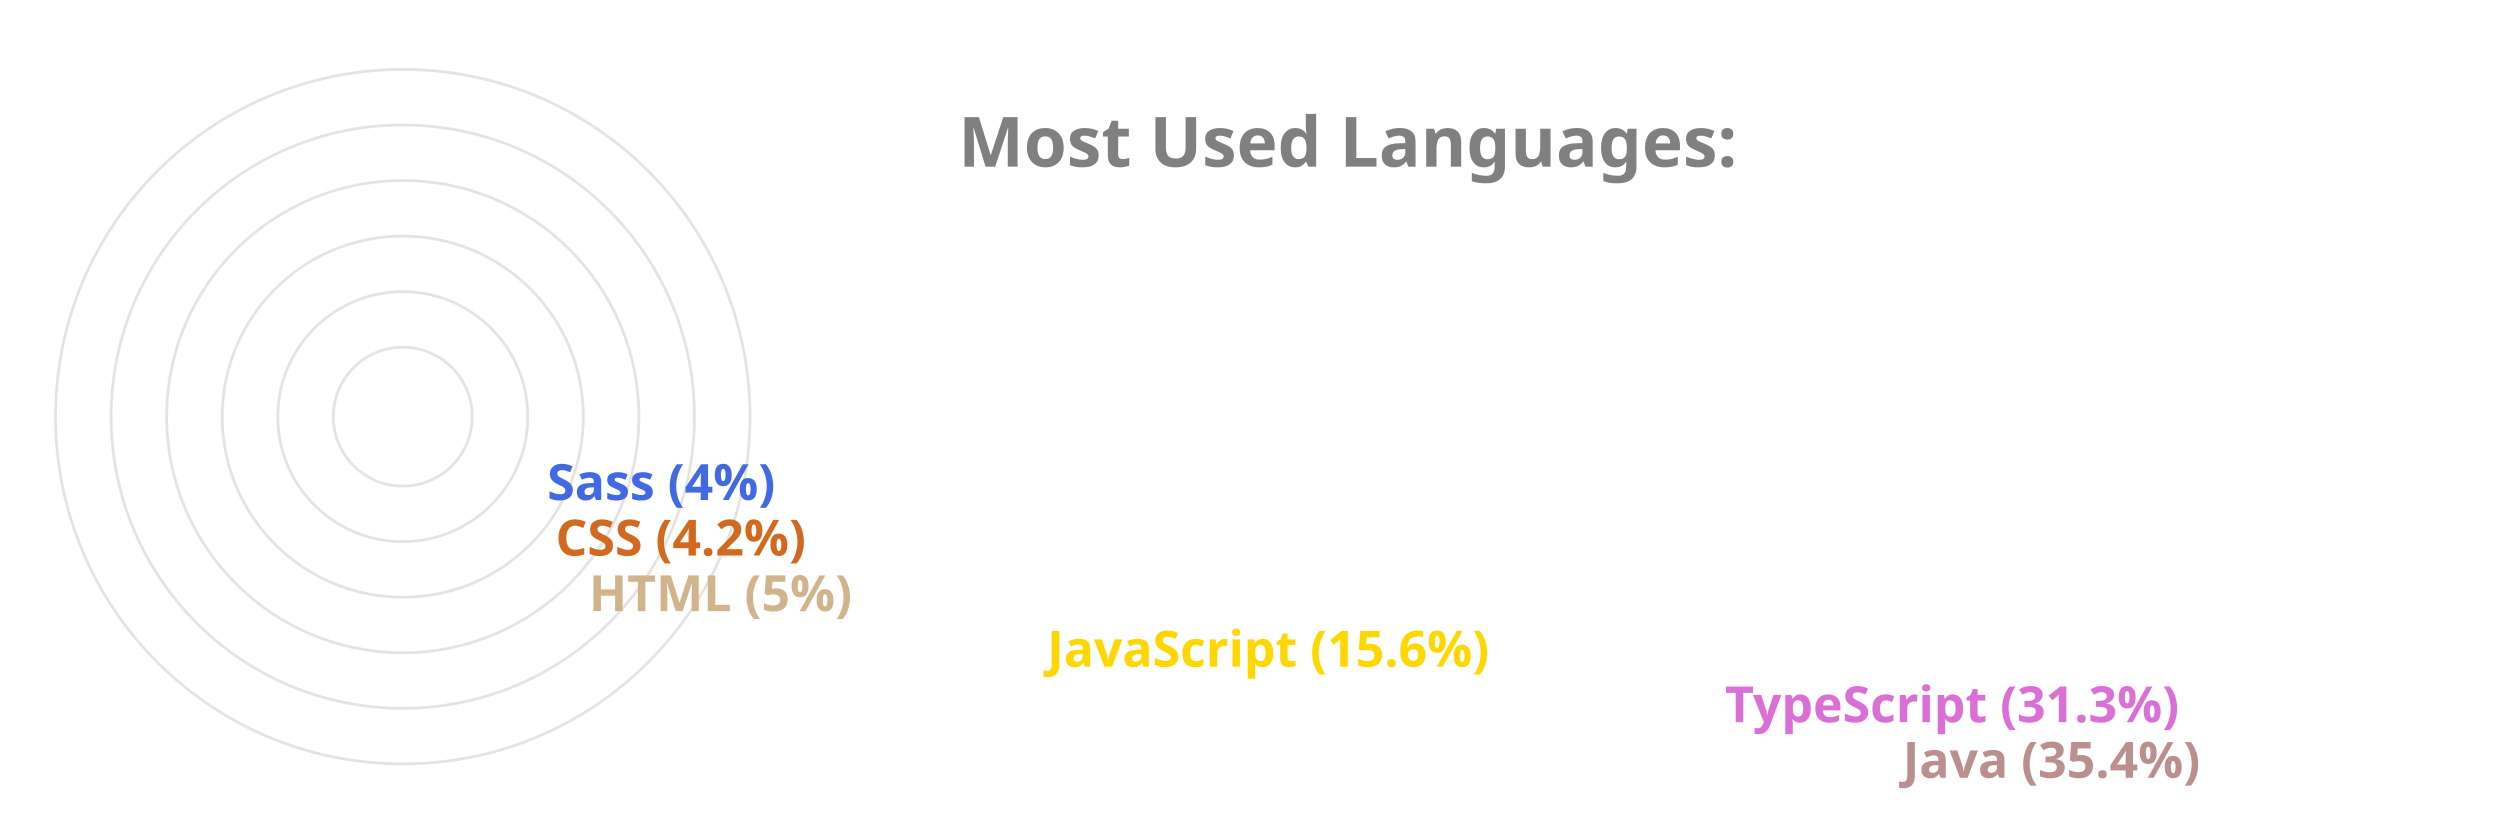
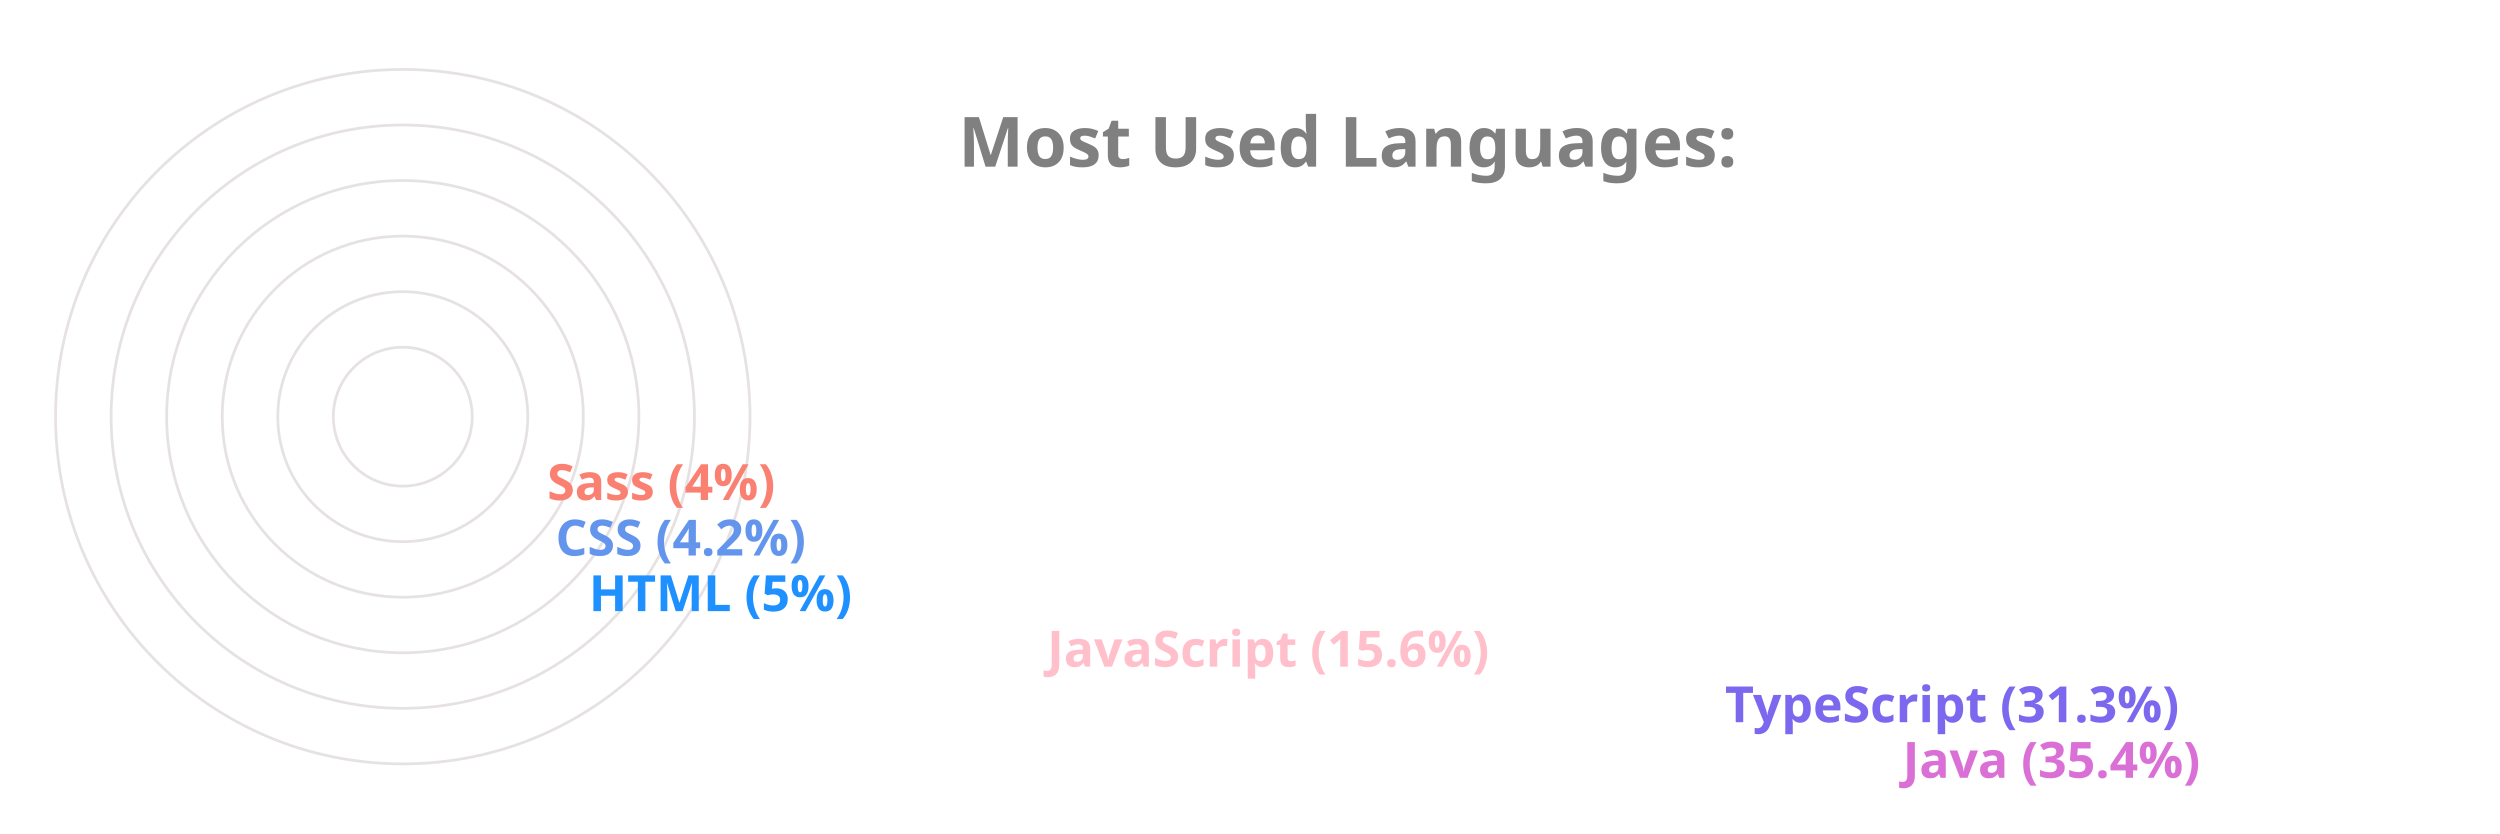
<svg xmlns="http://www.w3.org/2000/svg" viewBox="0 0 650 300" height="200px" width="600px">
  <style>
		.label {
			font: bold 25px sans-serif;
			color: #404040;
			-webkit-text-stroke: 1px white;
	  	}
		.name {
			font: bold 18px sans-serif;
			color: #404040;
	  	}

		.line {
			stroke-dasharray: 1000;
			stroke-dashoffset: 1000;
			animation: dash 3.5s ease-in-out forwards;	
			animation-iteration-count: infinite;
			animation-direction: alternate-reverse;
		}

		.path {
			stroke-dasharray: 1000;
			stroke-dashoffset: 1000;
			animation: dash 3.5s ease-in-out forwards;	
			animation-iteration-count: infinite;
			animation-direction: alternate-reverse;
		}
		  
		@keyframes dash {
			to {
				stroke-dashoffset: 0;
			}
		}

	</style>
  <g stroke="#E6E2E1" fill="none" stroke-width="1">
    <circle cx="20" cy="150" r="125" />
    <circle cx="20" cy="150" r="105" />
    <circle cx="20" cy="150" r="85" />
    <circle cx="20" cy="150" r="65" />
    <circle cx="20" cy="150" r="45" />
    <circle cx="20" cy="150" r="25" />
  </g>
  <g fill="none" stroke-width="20" class="line">
-     <line x2="550" y2="275" x1="20" y1="275" stroke="RosyBrown" />
-     <line x2="486" y2="255" x1="20" y1="255" stroke="Orchid" />
-     <line x2="242" y2="235" x1="20" y1="235" stroke="Gold" />
-     <line x2="77" y2="215" x1="20" y1="215" stroke="Tan" />
-     <line x2="65" y2="195" x1="20" y1="195" stroke="Chocolate" />
-     <line x2="62" y2="175" x1="20" y1="175" stroke="RoyalBlue" />
+     <line x2="550" y2="275" x1="20" y1="275" stroke="Orchid" />
+     <line x2="486" y2="255" x1="20" y1="255" stroke="MediumSlateBlue" />
+     <line x2="242" y2="235" x1="20" y1="235" stroke="Pink" />
+     <line x2="77" y2="215" x1="20" y1="215" stroke="DodgerBlue" />
+     <line x2="65" y2="195" x1="20" y1="195" stroke="CornflowerBlue" />
+     <line x2="62" y2="175" x1="20" y1="175" stroke="Salmon" />
  </g>
  <g fill="none" stroke-width="20" stroke-linecap="round" class="path">
-     <path d="M 20 275 A 125 125 45 0 1 -82 78" stroke="RosyBrown" />
-     <path d="M 20 255 A 105 105 45 0 1 -70 95" stroke="Orchid" />
-     <path d="M 20 235 A 85 85 45 0 1 -61 126" stroke="Gold" />
-     <path d="M 20 215 A 65 65 45 0 1 -44 144" stroke="Tan" />
-     <path d="M 20 195 A 45 45 45 0 1 -24 146" stroke="Chocolate" />
-     <path d="M 20 175 A 25 25 45 0 1 -4 148" stroke="RoyalBlue" />
+     <path d="M 20 275 A 125 125 45 0 1 -82 78" stroke="Orchid" />
+     <path d="M 20 255 A 105 105 45 0 1 -70 95" stroke="MediumSlateBlue" />
+     <path d="M 20 235 A 85 85 45 0 1 -61 126" stroke="Pink" />
+     <path d="M 20 215 A 65 65 45 0 1 -44 144" stroke="DodgerBlue" />
+     <path d="M 20 195 A 45 45 45 0 1 -24 146" stroke="CornflowerBlue" />
+     <path d="M 20 175 A 25 25 45 0 1 -4 148" stroke="Salmon" />
  </g>
  <g class="name">
-     <text x="560" y="280" fill="RosyBrown">Java (35.4%)</text>
-     <text x="496" y="260" fill="Orchid">TypeScript (31.3%)</text>
-     <text x="252" y="240" fill="Gold">JavaScript (15.6%)</text>
-     <text x="87" y="220" fill="Tan">HTML (5%)</text>
-     <text x="75" y="200" fill="Chocolate">CSS (4.2%)</text>
-     <text x="72" y="180" fill="RoyalBlue">Sass (4%)</text>
+     <text x="560" y="280" fill="Orchid">Java (35.4%)</text>
+     <text x="496" y="260" fill="MediumSlateBlue">TypeScript (31.3%)</text>
+     <text x="252" y="240" fill="Pink">JavaScript (15.6%)</text>
+     <text x="87" y="220" fill="DodgerBlue">HTML (5%)</text>
+     <text x="75" y="200" fill="CornflowerBlue">CSS (4.2%)</text>
+     <text x="72" y="180" fill="Salmon">Sass (4%)</text>
  </g>
  <g class="label">
    <text x="220" y="60" fill="grey">Most Used Languages:</text>
  </g>
</svg>
